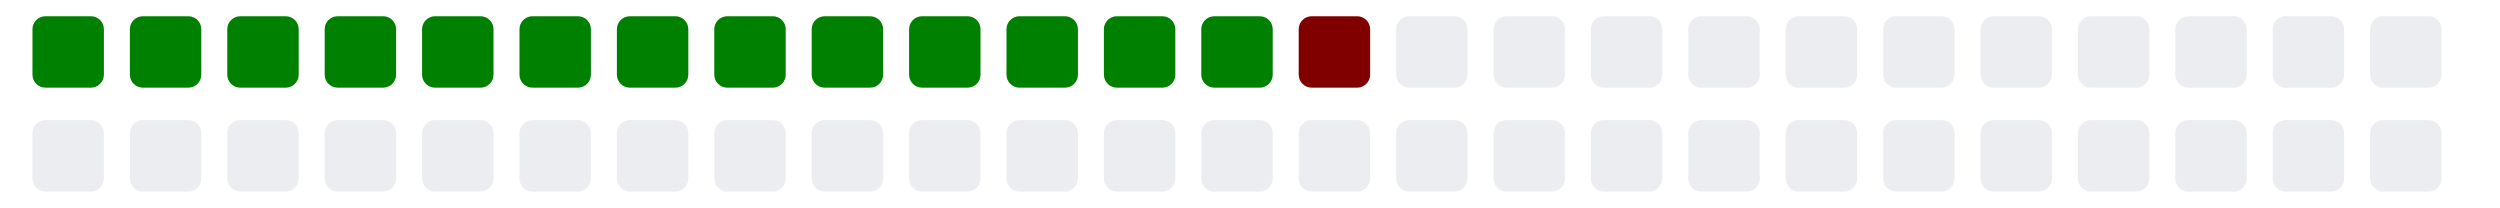
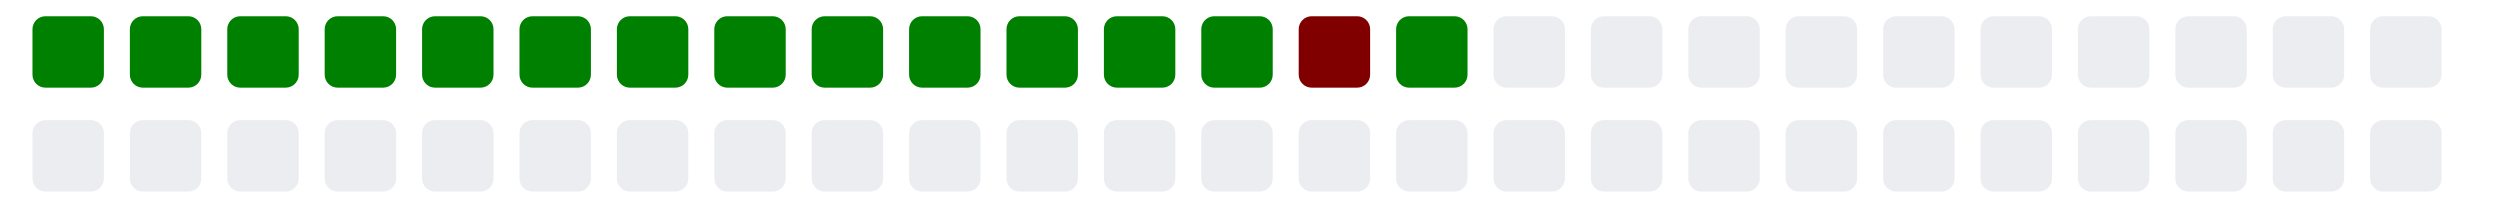
<svg xmlns="http://www.w3.org/2000/svg" viewBox="0 0 385 11" width="385" height="32">
  <g>
    <rect class="day" x="5" y="-8" width="11" height="11" fill="#008000" rx="2" ry="2" />
    <rect class="day" x="5" y="8" width="11" height="11" fill="#ebedf0" rx="2" ry="2" />
    <rect class="day" x="20" y="-8" width="11" height="11" fill="#008000" rx="2" ry="2" />
    <rect class="day" x="20" y="8" width="11" height="11" fill="#ebedf0" rx="2" ry="2" />
    <rect class="day" x="35" y="-8" width="11" height="11" fill="#008000" rx="2" ry="2" />
    <rect class="day" x="35" y="8" width="11" height="11" fill="#ebedf0" rx="2" ry="2" />
    <rect class="day" x="50" y="-8" width="11" height="11" fill="#008000" rx="2" ry="2" />
    <rect class="day" x="50" y="8" width="11" height="11" fill="#ebedf0" rx="2" ry="2" />
    <rect class="day" x="65" y="-8" width="11" height="11" fill="#008000" rx="2" ry="2" />
    <rect class="day" x="65" y="8" width="11" height="11" fill="#ebedf0" rx="2" ry="2" />
    <rect class="day" x="80" y="-8" width="11" height="11" fill="#008000" rx="2" ry="2" />
    <rect class="day" x="80" y="8" width="11" height="11" fill="#ebedf0" rx="2" ry="2" />
    <rect class="day" x="95" y="-8" width="11" height="11" fill="#008000" rx="2" ry="2" />
    <rect class="day" x="95" y="8" width="11" height="11" fill="#ebedf0" rx="2" ry="2" />
    <rect class="day" x="110" y="-8" width="11" height="11" fill="#008000" rx="2" ry="2" />
    <rect class="day" x="110" y="8" width="11" height="11" fill="#ebedf0" rx="2" ry="2" />
    <rect class="day" x="125" y="-8" width="11" height="11" fill="#008000" rx="2" ry="2" />
    <rect class="day" x="125" y="8" width="11" height="11" fill="#ebedf0" rx="2" ry="2" />
    <rect class="day" x="140" y="-8" width="11" height="11" fill="#008000" rx="2" ry="2" />
    <rect class="day" x="140" y="8" width="11" height="11" fill="#ebedf0" rx="2" ry="2" />
    <rect class="day" x="155" y="-8" width="11" height="11" fill="#008000" rx="2" ry="2" />
    <rect class="day" x="155" y="8" width="11" height="11" fill="#ebedf0" rx="2" ry="2" />
    <rect class="day" x="170" y="-8" width="11" height="11" fill="#008000" rx="2" ry="2" />
    <rect class="day" x="170" y="8" width="11" height="11" fill="#ebedf0" rx="2" ry="2" />
    <rect class="day" x="185" y="-8" width="11" height="11" fill="#008000" rx="2" ry="2" />
    <rect class="day" x="185" y="8" width="11" height="11" fill="#ebedf0" rx="2" ry="2" />
    <rect class="day" x="200" y="-8" width="11" height="11" fill="#800000" rx="2" ry="2" />
    <rect class="day" x="200" y="8" width="11" height="11" fill="#ebedf0" rx="2" ry="2" />
-     <rect class="day" x="215" y="-8" width="11" height="11" fill="#ebedf0" rx="2" ry="2" />
+     <rect class="day" x="215" y="-8" width="11" height="11" fill="#008000" rx="2" ry="2" />
    <rect class="day" x="215" y="8" width="11" height="11" fill="#ebedf0" rx="2" ry="2" />
    <rect class="day" x="230" y="-8" width="11" height="11" fill="#ebedf0" rx="2" ry="2" />
    <rect class="day" x="230" y="8" width="11" height="11" fill="#ebedf0" rx="2" ry="2" />
    <rect class="day" x="245" y="-8" width="11" height="11" fill="#ebedf0" rx="2" ry="2" />
    <rect class="day" x="245" y="8" width="11" height="11" fill="#ebedf0" rx="2" ry="2" />
    <rect class="day" x="260" y="-8" width="11" height="11" fill="#ebedf0" rx="2" ry="2" />
    <rect class="day" x="260" y="8" width="11" height="11" fill="#ebedf0" rx="2" ry="2" />
    <rect class="day" x="275" y="-8" width="11" height="11" fill="#ebedf0" rx="2" ry="2" />
    <rect class="day" x="275" y="8" width="11" height="11" fill="#ebedf0" rx="2" ry="2" />
    <rect class="day" x="290" y="-8" width="11" height="11" fill="#ebedf0" rx="2" ry="2" />
    <rect class="day" x="290" y="8" width="11" height="11" fill="#ebedf0" rx="2" ry="2" />
    <rect class="day" x="305" y="-8" width="11" height="11" fill="#ebedf0" rx="2" ry="2" />
    <rect class="day" x="305" y="8" width="11" height="11" fill="#ebedf0" rx="2" ry="2" />
    <rect class="day" x="320" y="-8" width="11" height="11" fill="#ebedf0" rx="2" ry="2" />
    <rect class="day" x="320" y="8" width="11" height="11" fill="#ebedf0" rx="2" ry="2" />
    <rect class="day" x="335" y="-8" width="11" height="11" fill="#ebedf0" rx="2" ry="2" />
    <rect class="day" x="335" y="8" width="11" height="11" fill="#ebedf0" rx="2" ry="2" />
    <rect class="day" x="350" y="-8" width="11" height="11" fill="#ebedf0" rx="2" ry="2" />
    <rect class="day" x="350" y="8" width="11" height="11" fill="#ebedf0" rx="2" ry="2" />
    <rect class="day" x="365" y="-8" width="11" height="11" fill="#ebedf0" rx="2" ry="2" />
    <rect class="day" x="365" y="8" width="11" height="11" fill="#ebedf0" rx="2" ry="2" />
  </g>
</svg>
